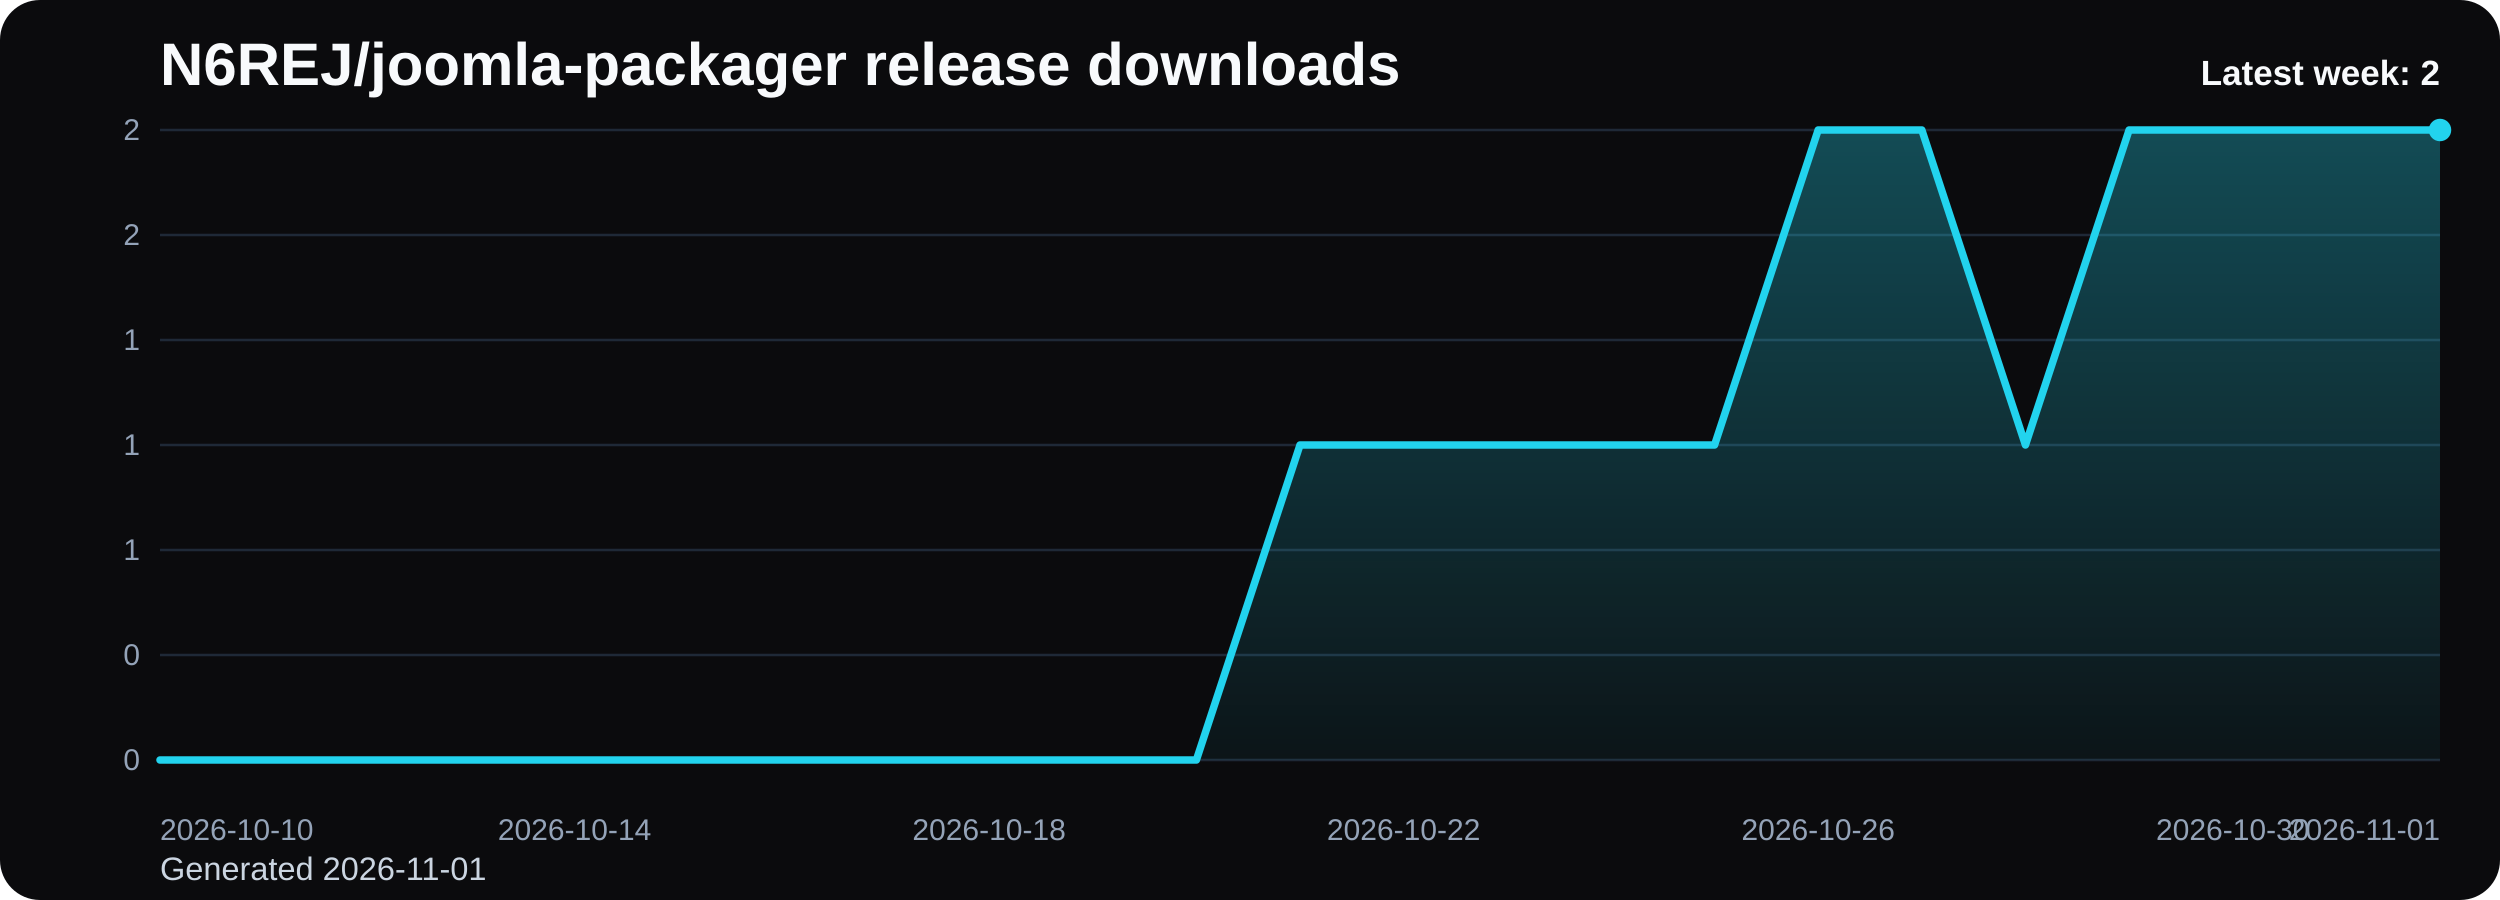
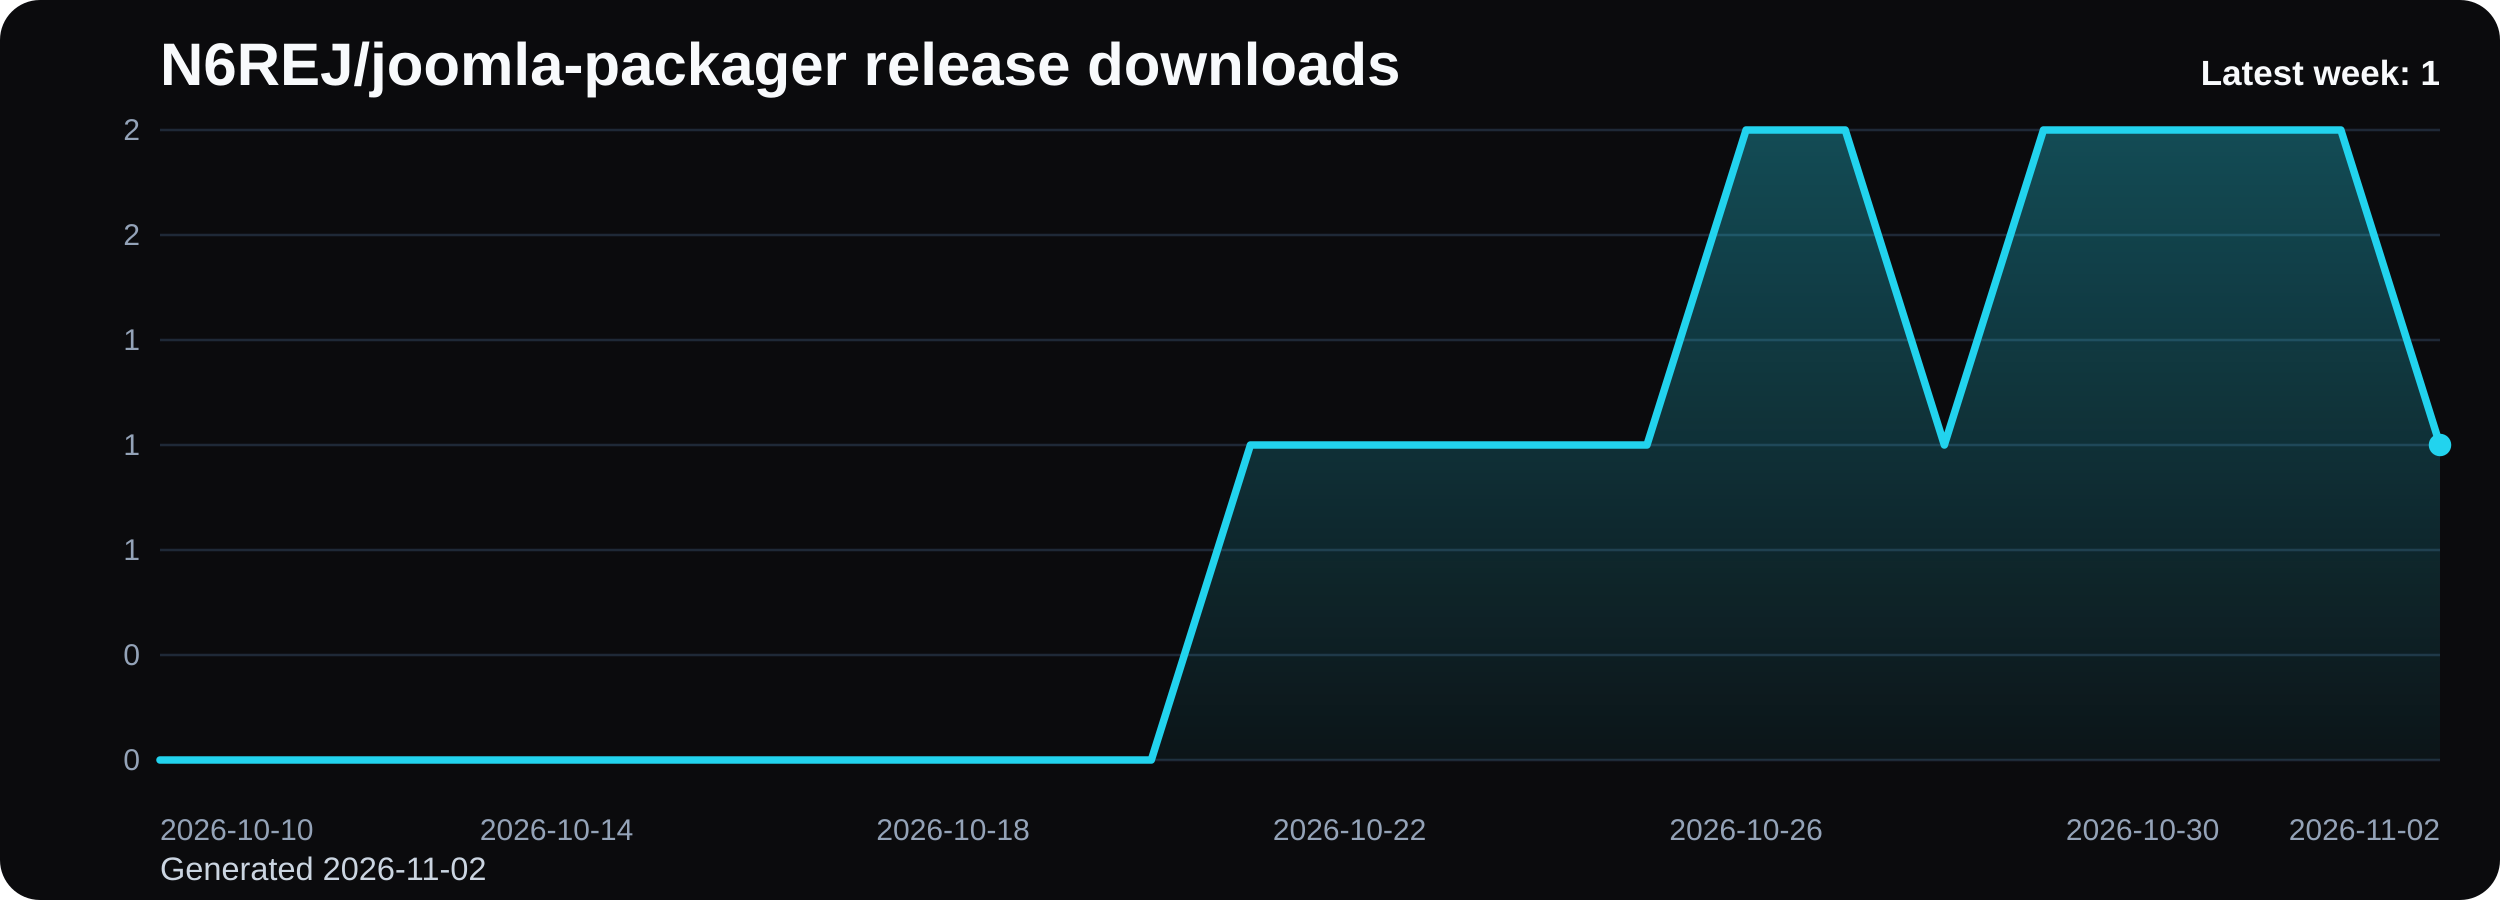
<svg xmlns="http://www.w3.org/2000/svg" viewBox="0 0 1000 360" role="img" aria-label="N6REJ/joomla-packager release downloads chart">
  <defs>
    <linearGradient id="fill-weekly-black" x1="0" y1="0" x2="0" y2="1">
      <stop offset="0%" stop-color="#22d3ee" stop-opacity="0.32" />
      <stop offset="100%" stop-color="#22d3ee" stop-opacity="0.05" />
    </linearGradient>
    <style>
      .bg { fill: #0b0b0d; }
      .title { font: 700 24px Arial, sans-serif; fill: #f8fafc; }
      .sub { font: 400 13px Arial, sans-serif; fill: #cbd5e1; }
      .grid { stroke: #1f2937; stroke-width: 1; }
      .axis { font: 400 12px Arial, sans-serif; fill: #94a3b8; }
      .line { fill: none; stroke: #22d3ee; stroke-width: 3; stroke-linecap: round; stroke-linejoin: round; }
      .dot { fill: #22d3ee; }
      .value { font: 600 11px Arial, sans-serif; fill: #cbd5e1; }
      .latest { font: 700 14px Arial, sans-serif; fill: #f8fafc; }
    </style>
  </defs>
  <rect class="bg" x="0" y="0" width="1000" height="360" rx="16" />
  <text class="title" x="64" y="34">N6REJ/joomla-packager release downloads</text>
-   <text class="sub" x="64" y="352">Generated 2026-11-01</text>
+   <text class="sub" x="64" y="352">Generated 2026-11-02</text>
  <line x1="64" y1="52.00" x2="976" y2="52.00" class="grid" />
  <text x="56" y="56.00" text-anchor="end" class="axis">2</text>
  <line x1="64" y1="94.00" x2="976" y2="94.00" class="grid" />
  <text x="56" y="98.00" text-anchor="end" class="axis">2</text>
  <line x1="64" y1="136.00" x2="976" y2="136.00" class="grid" />
  <text x="56" y="140.00" text-anchor="end" class="axis">1</text>
  <line x1="64" y1="178.00" x2="976" y2="178.00" class="grid" />
  <text x="56" y="182.00" text-anchor="end" class="axis">1</text>
  <line x1="64" y1="220.00" x2="976" y2="220.00" class="grid" />
  <text x="56" y="224.00" text-anchor="end" class="axis">1</text>
  <line x1="64" y1="262.00" x2="976" y2="262.00" class="grid" />
  <text x="56" y="266.00" text-anchor="end" class="axis">0</text>
  <line x1="64" y1="304.00" x2="976" y2="304.00" class="grid" />
  <text x="56" y="308.00" text-anchor="end" class="axis">0</text>
-   <path d="M 64.00 304 L 64.00 304.00 L 105.45 304.00 L 146.91 304.00 L 188.36 304.00 L 229.82 304.00 L 271.27 304.00 L 312.73 304.00 L 354.18 304.00 L 395.64 304.00 L 437.09 304.00 L 478.55 304.00 L 520.00 178.00 L 561.45 178.00 L 602.91 178.00 L 644.36 178.00 L 685.82 178.00 L 727.27 52.00 L 768.73 52.00 L 810.18 178.00 L 851.64 52.00 L 893.09 52.00 L 934.55 52.00 L 976.00 52.00 L 976.00 304 Z" fill="url(#fill-weekly-black)" />
-   <polyline class="line" points="64.00,304.00 105.45,304.00 146.91,304.00 188.36,304.00 229.82,304.00 271.27,304.00 312.73,304.00 354.18,304.00 395.64,304.00 437.09,304.00 478.55,304.00 520.00,178.00 561.45,178.00 602.91,178.00 644.36,178.00 685.82,178.00 727.27,52.00 768.73,52.00 810.18,178.00 851.64,52.00 893.09,52.00 934.55,52.00 976.00,52.00" />
-   <circle class="dot" cx="976.00" cy="52.00" r="4.5" />
+   <path d="M 64.00 304 L 64.00 304.00 L 103.65 304.00 L 143.30 304.00 L 182.96 304.00 L 222.61 304.00 L 262.26 304.00 L 301.91 304.00 L 341.57 304.00 L 381.22 304.00 L 420.87 304.00 L 460.52 304.00 L 500.17 178.00 L 539.83 178.00 L 579.48 178.00 L 619.13 178.00 L 658.78 178.00 L 698.43 52.00 L 738.09 52.00 L 777.74 178.00 L 817.39 52.00 L 857.04 52.00 L 896.70 52.00 L 936.35 52.00 L 976.00 178.00 L 976.00 304 Z" fill="url(#fill-weekly-black)" />
+   <polyline class="line" points="64.00,304.00 103.65,304.00 143.30,304.00 182.96,304.00 222.61,304.00 262.26,304.00 301.91,304.00 341.57,304.00 381.22,304.00 420.87,304.00 460.52,304.00 500.17,178.00 539.83,178.00 579.48,178.00 619.13,178.00 658.78,178.00 698.43,52.00 738.09,52.00 777.74,178.00 817.39,52.00 857.04,52.00 896.70,52.00 936.35,52.00 976.00,178.00" />
+   <circle class="dot" cx="976.00" cy="178.00" r="4.5" />
  <text class="axis" x="64.00" y="336" text-anchor="start">2026-10-10</text>
-   <text class="axis" x="229.82" y="336" text-anchor="middle">2026-10-14</text>
-   <text class="axis" x="395.64" y="336" text-anchor="middle">2026-10-18</text>
-   <text class="axis" x="561.45" y="336" text-anchor="middle">2026-10-22</text>
-   <text class="axis" x="727.27" y="336" text-anchor="middle">2026-10-26</text>
-   <text class="axis" x="893.09" y="336" text-anchor="middle">2026-10-30</text>
-   <text class="axis" x="976.00" y="336" text-anchor="end">2026-11-01</text>
-   <text class="latest" x="976" y="34" text-anchor="end">Latest week: 2</text>
+   <text class="axis" x="222.61" y="336" text-anchor="middle">2026-10-14</text>
+   <text class="axis" x="381.22" y="336" text-anchor="middle">2026-10-18</text>
+   <text class="axis" x="539.83" y="336" text-anchor="middle">2026-10-22</text>
+   <text class="axis" x="698.43" y="336" text-anchor="middle">2026-10-26</text>
+   <text class="axis" x="857.04" y="336" text-anchor="middle">2026-10-30</text>
+   <text class="axis" x="976.00" y="336" text-anchor="end">2026-11-02</text>
+   <text class="latest" x="976" y="34" text-anchor="end">Latest week: 1</text>
</svg>
